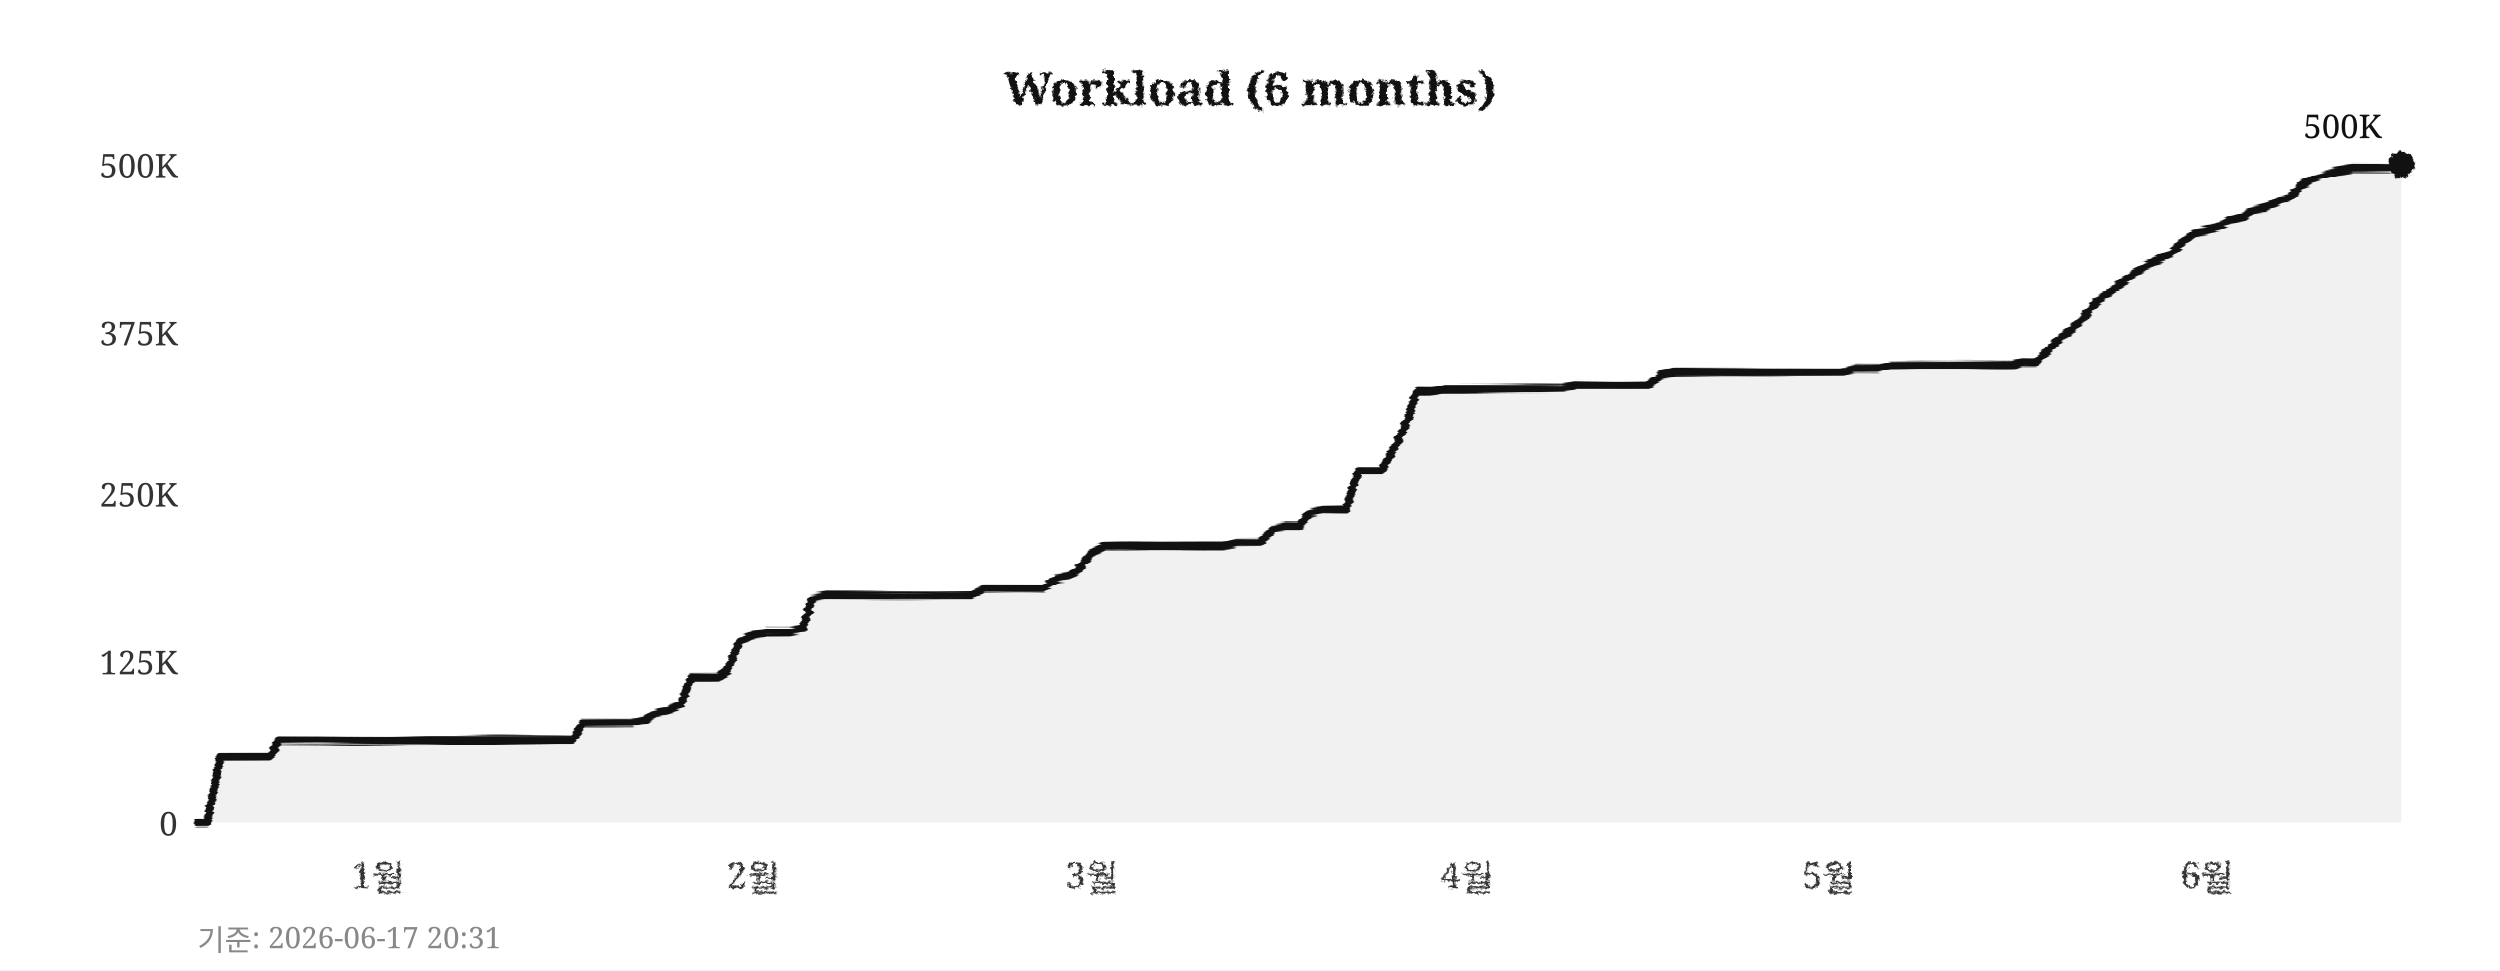
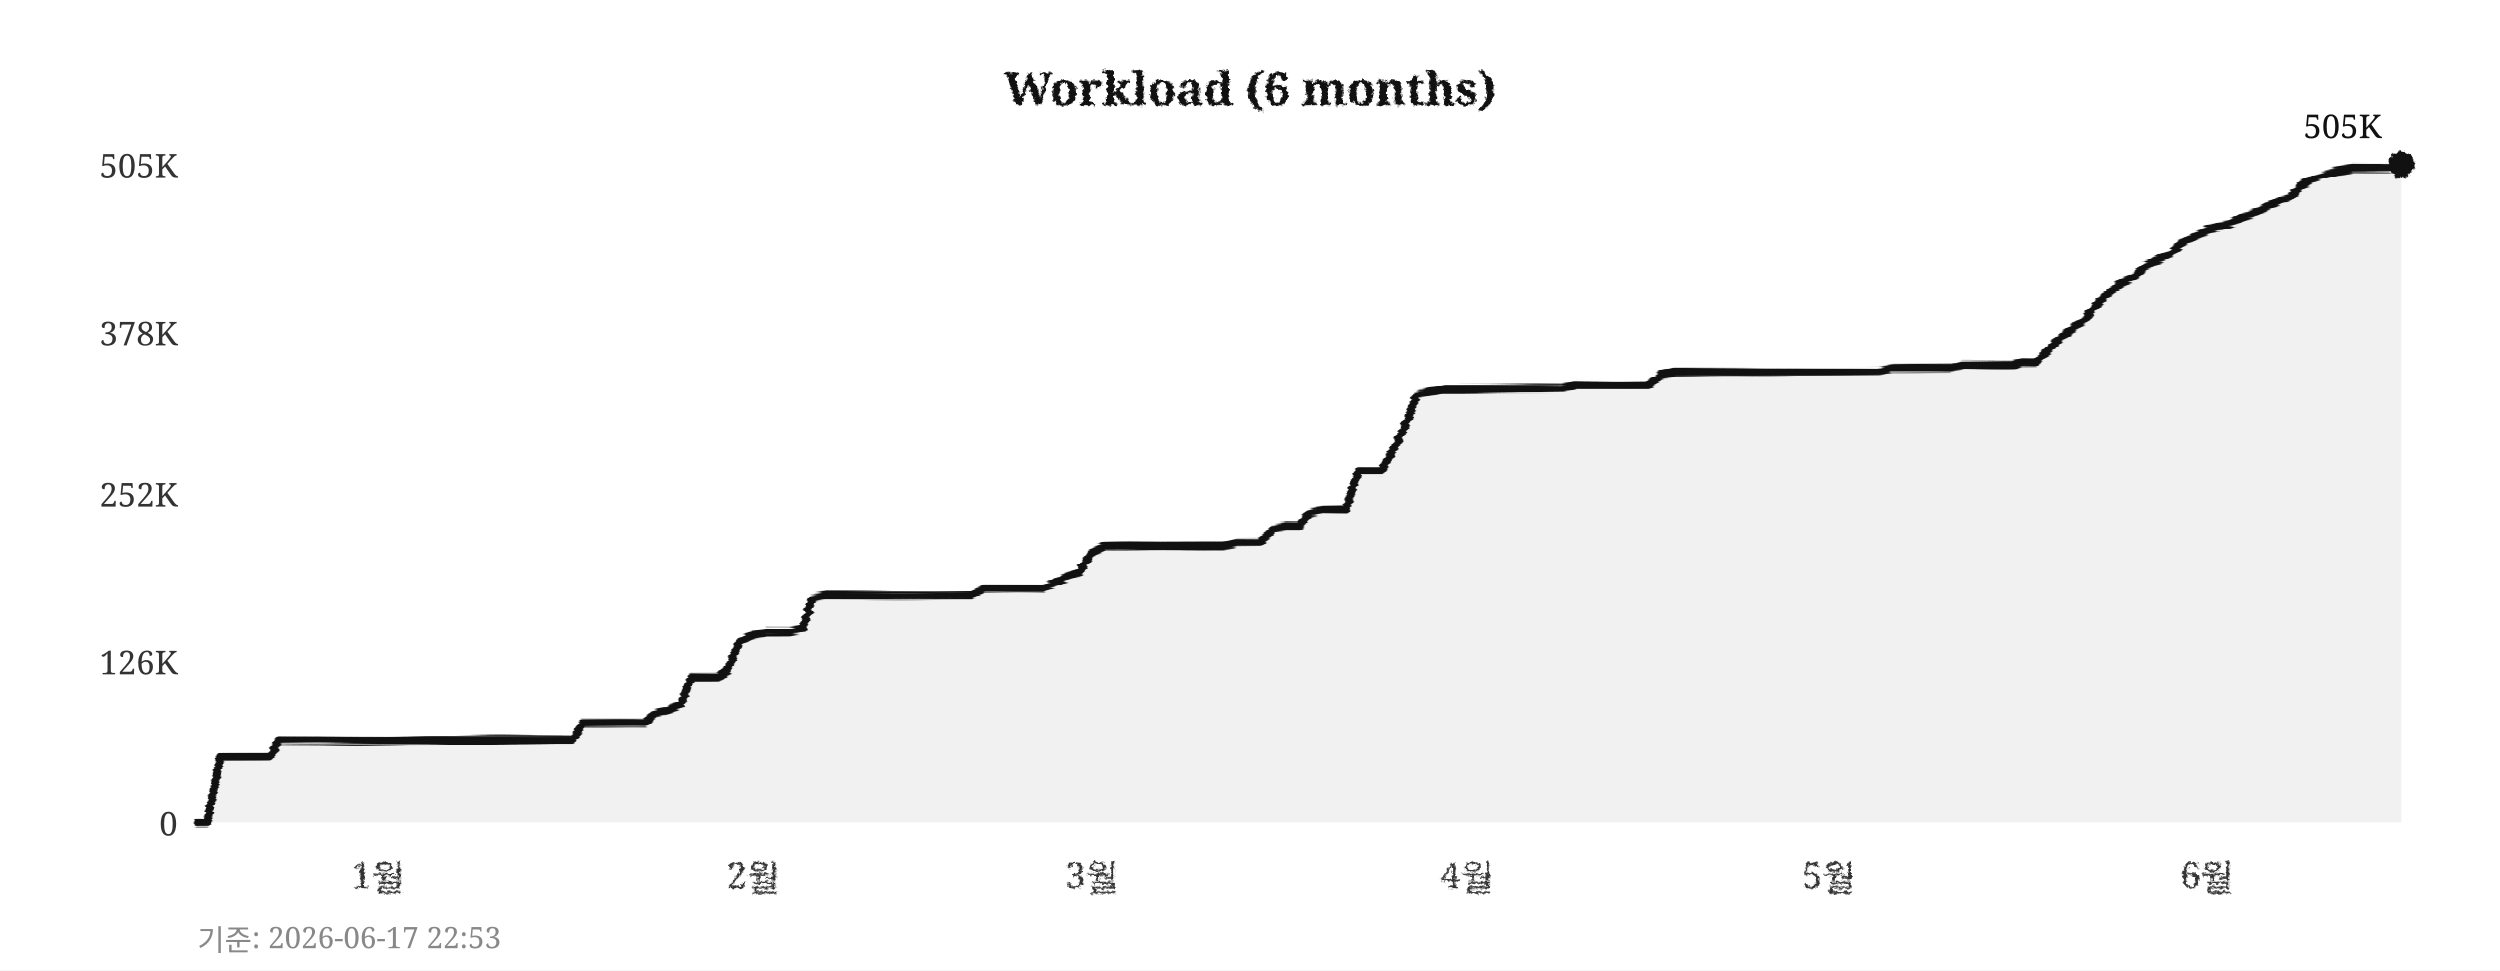
<svg xmlns="http://www.w3.org/2000/svg" width="760" height="295">
  <defs>
    <filter id="pencil" x="-5%" y="-5%" width="110%" height="110%">
      <feTurbulence type="fractalNoise" baseFrequency="0.9" numOctaves="4" seed="5" result="noise" />
      <feDisplacementMap in="SourceGraphic" in2="noise" scale="1.6" xChannelSelector="R" yChannelSelector="G" />
    </filter>
    <filter id="pline" x="-2%" y="-30%" width="104%" height="160%">
      <feTurbulence type="fractalNoise" baseFrequency="0.015 0.9" numOctaves="3" seed="11" result="noise" />
      <feDisplacementMap in="SourceGraphic" in2="noise" scale="1.8" xChannelSelector="R" yChannelSelector="G" />
    </filter>
    <filter id="rough" x="-5%" y="-5%" width="110%" height="110%">
      <feTurbulence type="turbulence" baseFrequency="0.05" numOctaves="2" seed="2" result="noise" />
      <feDisplacementMap in="SourceGraphic" in2="noise" scale="2" xChannelSelector="R" yChannelSelector="G" />
    </filter>
  </defs>
  <rect width="760" height="295" fill="#ffffff" />
  <text x="380" y="32" text-anchor="middle" font-size="14" font-weight="bold" font-family="Georgia,serif" fill="#111111" filter="url(#pencil)">Workload (6 months)</text>
  <line x1="60" y1="250" x2="730" y2="250" stroke="#cccccc" stroke-width="0.7" stroke-dasharray="4,5" filter="url(#rough)" />
  <text x="54" y="254" text-anchor="end" font-size="10" font-family="Georgia,serif" fill="#333333">0</text>
  <line x1="60" y1="201" x2="730" y2="201" stroke="#cccccc" stroke-width="0.7" stroke-dasharray="4,5" filter="url(#rough)" />
-   <text x="54" y="205" text-anchor="end" font-size="10" font-family="Georgia,serif" fill="#333333">125K</text>
+   <text x="54" y="205" text-anchor="end" font-size="10" font-family="Georgia,serif" fill="#333333">126K</text>
  <line x1="60" y1="150" x2="730" y2="150" stroke="#cccccc" stroke-width="0.7" stroke-dasharray="4,5" filter="url(#rough)" />
-   <text x="54" y="154" text-anchor="end" font-size="10" font-family="Georgia,serif" fill="#333333">250K</text>
+   <text x="54" y="154" text-anchor="end" font-size="10" font-family="Georgia,serif" fill="#333333">252K</text>
  <line x1="60" y1="101" x2="730" y2="101" stroke="#cccccc" stroke-width="0.7" stroke-dasharray="4,5" filter="url(#rough)" />
-   <text x="54" y="105" text-anchor="end" font-size="10" font-family="Georgia,serif" fill="#333333">375K</text>
+   <text x="54" y="105" text-anchor="end" font-size="10" font-family="Georgia,serif" fill="#333333">378K</text>
  <line x1="60" y1="50" x2="730" y2="50" stroke="#cccccc" stroke-width="0.7" stroke-dasharray="4,5" filter="url(#rough)" />
-   <text x="54" y="54" text-anchor="end" font-size="10" font-family="Georgia,serif" fill="#333333">500K</text>
+   <text x="54" y="54" text-anchor="end" font-size="10" font-family="Georgia,serif" fill="#333333">505K</text>
  <text x="115" y="270" text-anchor="middle" font-size="11" font-family="Georgia,serif" fill="#333333" filter="url(#pencil)">1월</text>
  <text x="229" y="270" text-anchor="middle" font-size="11" font-family="Georgia,serif" fill="#333333" filter="url(#pencil)">2월</text>
  <text x="332" y="270" text-anchor="middle" font-size="11" font-family="Georgia,serif" fill="#333333" filter="url(#pencil)">3월</text>
  <text x="446" y="270" text-anchor="middle" font-size="11" font-family="Georgia,serif" fill="#333333" filter="url(#pencil)">4월</text>
  <text x="556" y="270" text-anchor="middle" font-size="11" font-family="Georgia,serif" fill="#333333" filter="url(#pencil)">5월</text>
  <text x="671" y="270" text-anchor="middle" font-size="11" font-family="Georgia,serif" fill="#333333" filter="url(#pencil)">6월</text>
  <line x1="59" y1="42" x2="59" y2="256" stroke="#111111" stroke-width="2" filter="url(#pline)" />
  <line x1="52" y1="251" x2="738" y2="251" stroke="#111111" stroke-width="2" filter="url(#pline)" />
-   <polygon points="60,250 60,250 63,250 67,230 71,230 74,230 78,230 82,230 85,225 89,225 93,225 96,225 100,225 104,225 107,225 111,225 115,225 118,225 122,225 126,225 129,225 133,225 137,225 140,225 144,225 148,225 152,225 155,225 159,225 163,225 166,225 170,225 174,225 177,220 181,220 185,220 188,220 192,220 196,219 199,217 203,216 207,214 210,206 214,206 218,206 221,204 225,195 229,193 233,192 236,192 240,192 244,191 247,182 251,181 255,181 258,181 262,181 266,181 269,181 273,181 277,181 280,181 284,181 288,181 291,181 295,181 299,179 302,179 306,179 310,179 314,179 317,179 321,176 325,175 328,173 332,168 336,166 339,166 343,166 347,166 350,166 354,166 358,166 361,166 365,166 369,166 372,166 376,165 380,165 383,165 387,161 391,160 395,160 398,156 402,155 406,155 409,155 413,143 417,143 420,143 424,136 428,127 431,119 435,119 439,118 442,118 446,118 450,118 453,118 457,118 461,118 464,118 468,118 472,118 475,118 479,117 483,117 487,117 490,117 494,117 498,117 501,117 505,114 509,113 512,113 516,113 520,113 523,113 527,113 531,113 534,113 538,113 542,113 545,113 549,113 553,113 556,113 560,113 564,112 568,112 571,112 575,111 579,111 582,111 586,111 590,111 593,111 597,111 601,111 604,111 608,111 612,111 615,110 619,110 623,106 626,103 630,100 634,96 637,92 641,89 645,86 649,83 652,81 656,79 660,77 663,74 667,71 671,70 674,69 678,67 682,66 685,64 689,63 693,61 696,60 700,56 704,54 707,53 711,52 715,51 718,51 722,51 726,51 730,50 730,250" fill="#e8e8e8" opacity="0.6" />
-   <polyline points="60,250 63,250 67,230 71,230 74,230 78,230 82,230 85,225 89,225 93,225 96,225 100,225 104,225 107,225 111,225 115,225 118,225 122,225 126,225 129,225 133,225 137,225 140,225 144,225 148,225 152,225 155,225 159,225 163,225 166,225 170,225 174,225 177,220 181,220 185,220 188,220 192,220 196,219 199,217 203,216 207,214 210,206 214,206 218,206 221,204 225,195 229,193 233,192 236,192 240,192 244,191 247,182 251,181 255,181 258,181 262,181 266,181 269,181 273,181 277,181 280,181 284,181 288,181 291,181 295,181 299,179 302,179 306,179 310,179 314,179 317,179 321,176 325,175 328,173 332,168 336,166 339,166 343,166 347,166 350,166 354,166 358,166 361,166 365,166 369,166 372,166 376,165 380,165 383,165 387,161 391,160 395,160 398,156 402,155 406,155 409,155 413,143 417,143 420,143 424,136 428,127 431,119 435,119 439,118 442,118 446,118 450,118 453,118 457,118 461,118 464,118 468,118 472,118 475,118 479,117 483,117 487,117 490,117 494,117 498,117 501,117 505,114 509,113 512,113 516,113 520,113 523,113 527,113 531,113 534,113 538,113 542,113 545,113 549,113 553,113 556,113 560,113 564,112 568,112 571,112 575,111 579,111 582,111 586,111 590,111 593,111 597,111 601,111 604,111 608,111 612,111 615,110 619,110 623,106 626,103 630,100 634,96 637,92 641,89 645,86 649,83 652,81 656,79 660,77 663,74 667,71 671,70 674,69 678,67 682,66 685,64 689,63 693,61 696,60 700,56 704,54 707,53 711,52 715,51 718,51 722,51 726,51 730,50" fill="none" stroke="#111111" stroke-width="2.4" stroke-linejoin="round" stroke-linecap="round" filter="url(#pline)" />
+   <polygon points="60,250 60,250 63,250 67,230 71,230 74,230 78,230 82,230 85,225 89,225 93,225 96,225 100,225 104,225 107,225 111,225 115,225 118,225 122,225 126,225 129,225 133,225 137,225 140,225 144,225 148,225 152,225 155,225 159,225 163,225 166,225 170,225 174,225 177,220 181,220 185,220 188,220 192,220 196,220 199,217 203,216 207,214 210,206 214,206 218,206 221,204 225,195 229,193 233,192 236,192 240,192 244,191 247,182 251,181 255,181 258,181 262,181 266,181 269,181 273,181 277,181 280,181 284,181 288,181 291,181 295,181 299,179 302,179 306,179 310,179 314,179 317,179 321,177 325,175 328,174 332,168 336,166 339,166 343,166 347,166 350,166 354,166 358,166 361,166 365,166 369,166 372,166 376,165 380,165 383,165 387,161 391,160 395,160 398,156 402,155 406,155 409,155 413,143 417,143 420,143 424,136 428,127 431,120 435,119 439,118 442,118 446,118 450,118 453,118 457,118 461,118 464,118 468,118 472,118 475,118 479,117 483,117 487,117 490,117 494,117 498,117 501,117 505,114 509,113 512,113 516,113 520,113 523,113 527,113 531,113 534,113 538,113 542,113 545,113 549,113 553,113 556,113 560,113 564,113 568,113 571,113 575,112 579,112 582,112 586,112 590,112 593,112 597,111 601,111 604,111 608,111 612,111 615,110 619,110 623,106 626,103 630,100 634,97 637,93 641,89 645,86 649,84 652,81 656,79 660,77 663,74 667,72 671,70 674,69 678,68 682,66 685,65 689,63 693,61 696,60 700,56 704,54 707,53 711,52 715,51 718,51 722,51 726,51 730,50 730,250" fill="#e8e8e8" opacity="0.6" />
+   <polyline points="60,250 63,250 67,230 71,230 74,230 78,230 82,230 85,225 89,225 93,225 96,225 100,225 104,225 107,225 111,225 115,225 118,225 122,225 126,225 129,225 133,225 137,225 140,225 144,225 148,225 152,225 155,225 159,225 163,225 166,225 170,225 174,225 177,220 181,220 185,220 188,220 192,220 196,220 199,217 203,216 207,214 210,206 214,206 218,206 221,204 225,195 229,193 233,192 236,192 240,192 244,191 247,182 251,181 255,181 258,181 262,181 266,181 269,181 273,181 277,181 280,181 284,181 288,181 291,181 295,181 299,179 302,179 306,179 310,179 314,179 317,179 321,177 325,175 328,174 332,168 336,166 339,166 343,166 347,166 350,166 354,166 358,166 361,166 365,166 369,166 372,166 376,165 380,165 383,165 387,161 391,160 395,160 398,156 402,155 406,155 409,155 413,143 417,143 420,143 424,136 428,127 431,120 435,119 439,118 442,118 446,118 450,118 453,118 457,118 461,118 464,118 468,118 472,118 475,118 479,117 483,117 487,117 490,117 494,117 498,117 501,117 505,114 509,113 512,113 516,113 520,113 523,113 527,113 531,113 534,113 538,113 542,113 545,113 549,113 553,113 556,113 560,113 564,113 568,113 571,113 575,112 579,112 582,112 586,112 590,112 593,112 597,111 601,111 604,111 608,111 612,111 615,110 619,110 623,106 626,103 630,100 634,97 637,93 641,89 645,86 649,84 652,81 656,79 660,77 663,74 667,72 671,70 674,69 678,68 682,66 685,65 689,63 693,61 696,60 700,56 704,54 707,53 711,52 715,51 718,51 722,51 726,51 730,50" fill="none" stroke="#111111" stroke-width="2.4" stroke-linejoin="round" stroke-linecap="round" filter="url(#pline)" />
  <circle cx="730" cy="50" r="4" fill="#111111" filter="url(#pencil)" />
-   <text x="724" y="42" text-anchor="end" font-size="10" font-family="Georgia,serif" fill="#111111">500K</text>
-   <text x="60" y="289" font-size="9" font-family="Georgia,serif" fill="#888888">기준: 2026-06-17 20:31</text>
+   <text x="724" y="42" text-anchor="end" font-size="10" font-family="Georgia,serif" fill="#111111">505K</text>
+   <text x="60" y="289" font-size="9" font-family="Georgia,serif" fill="#888888">기준: 2026-06-17 22:53</text>
</svg>
